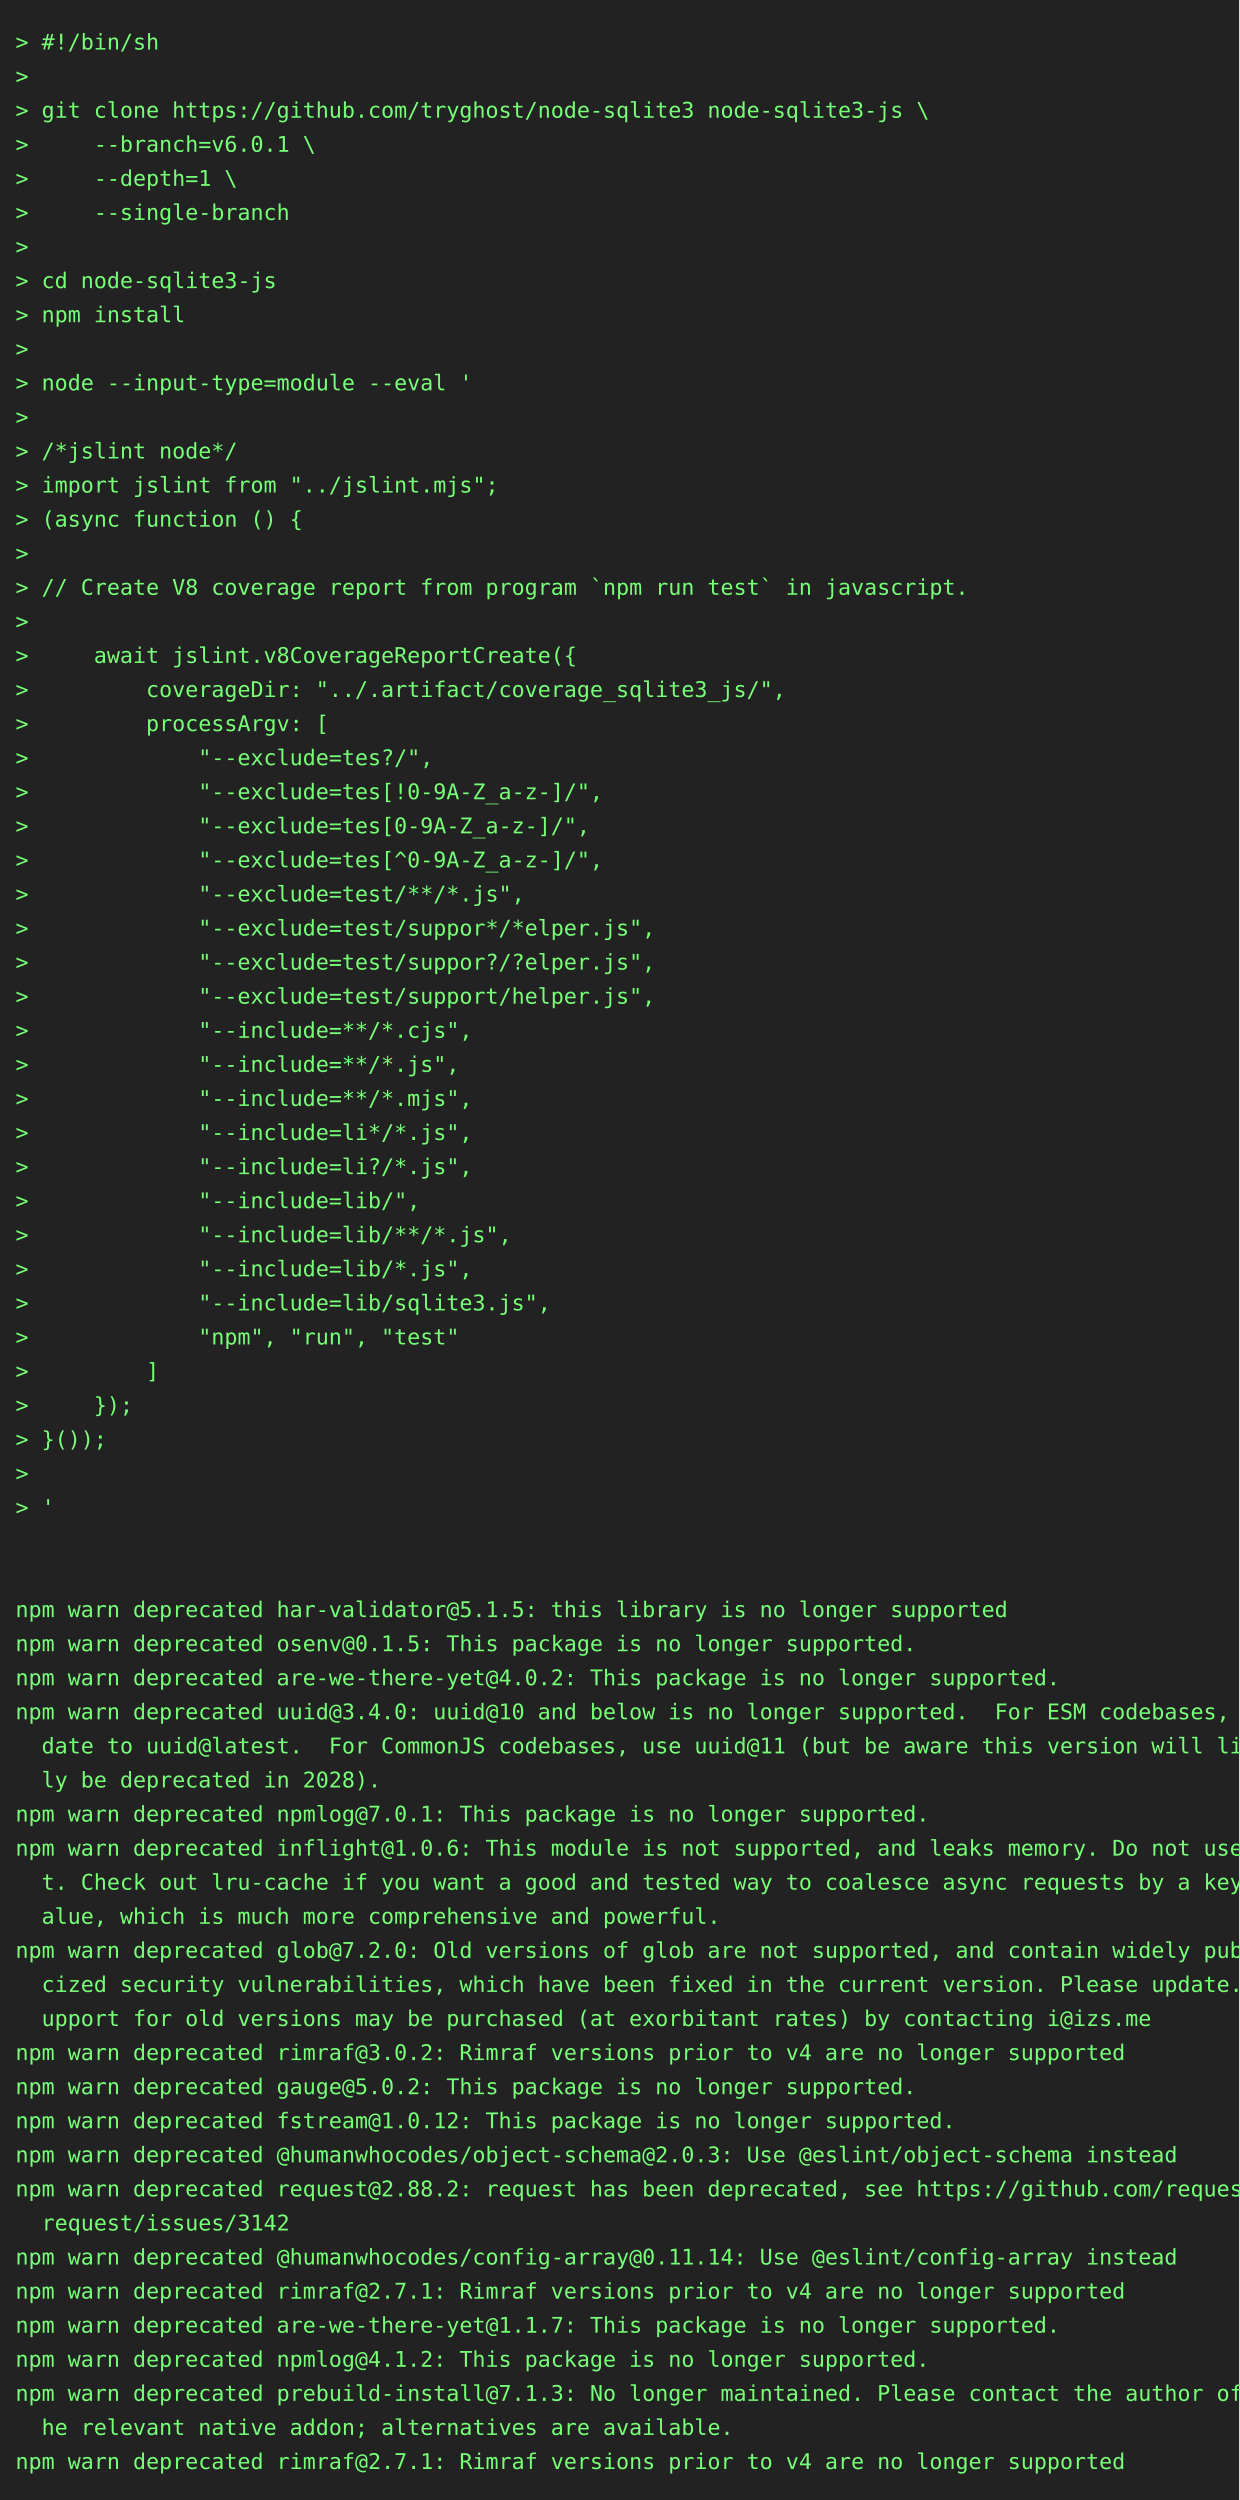
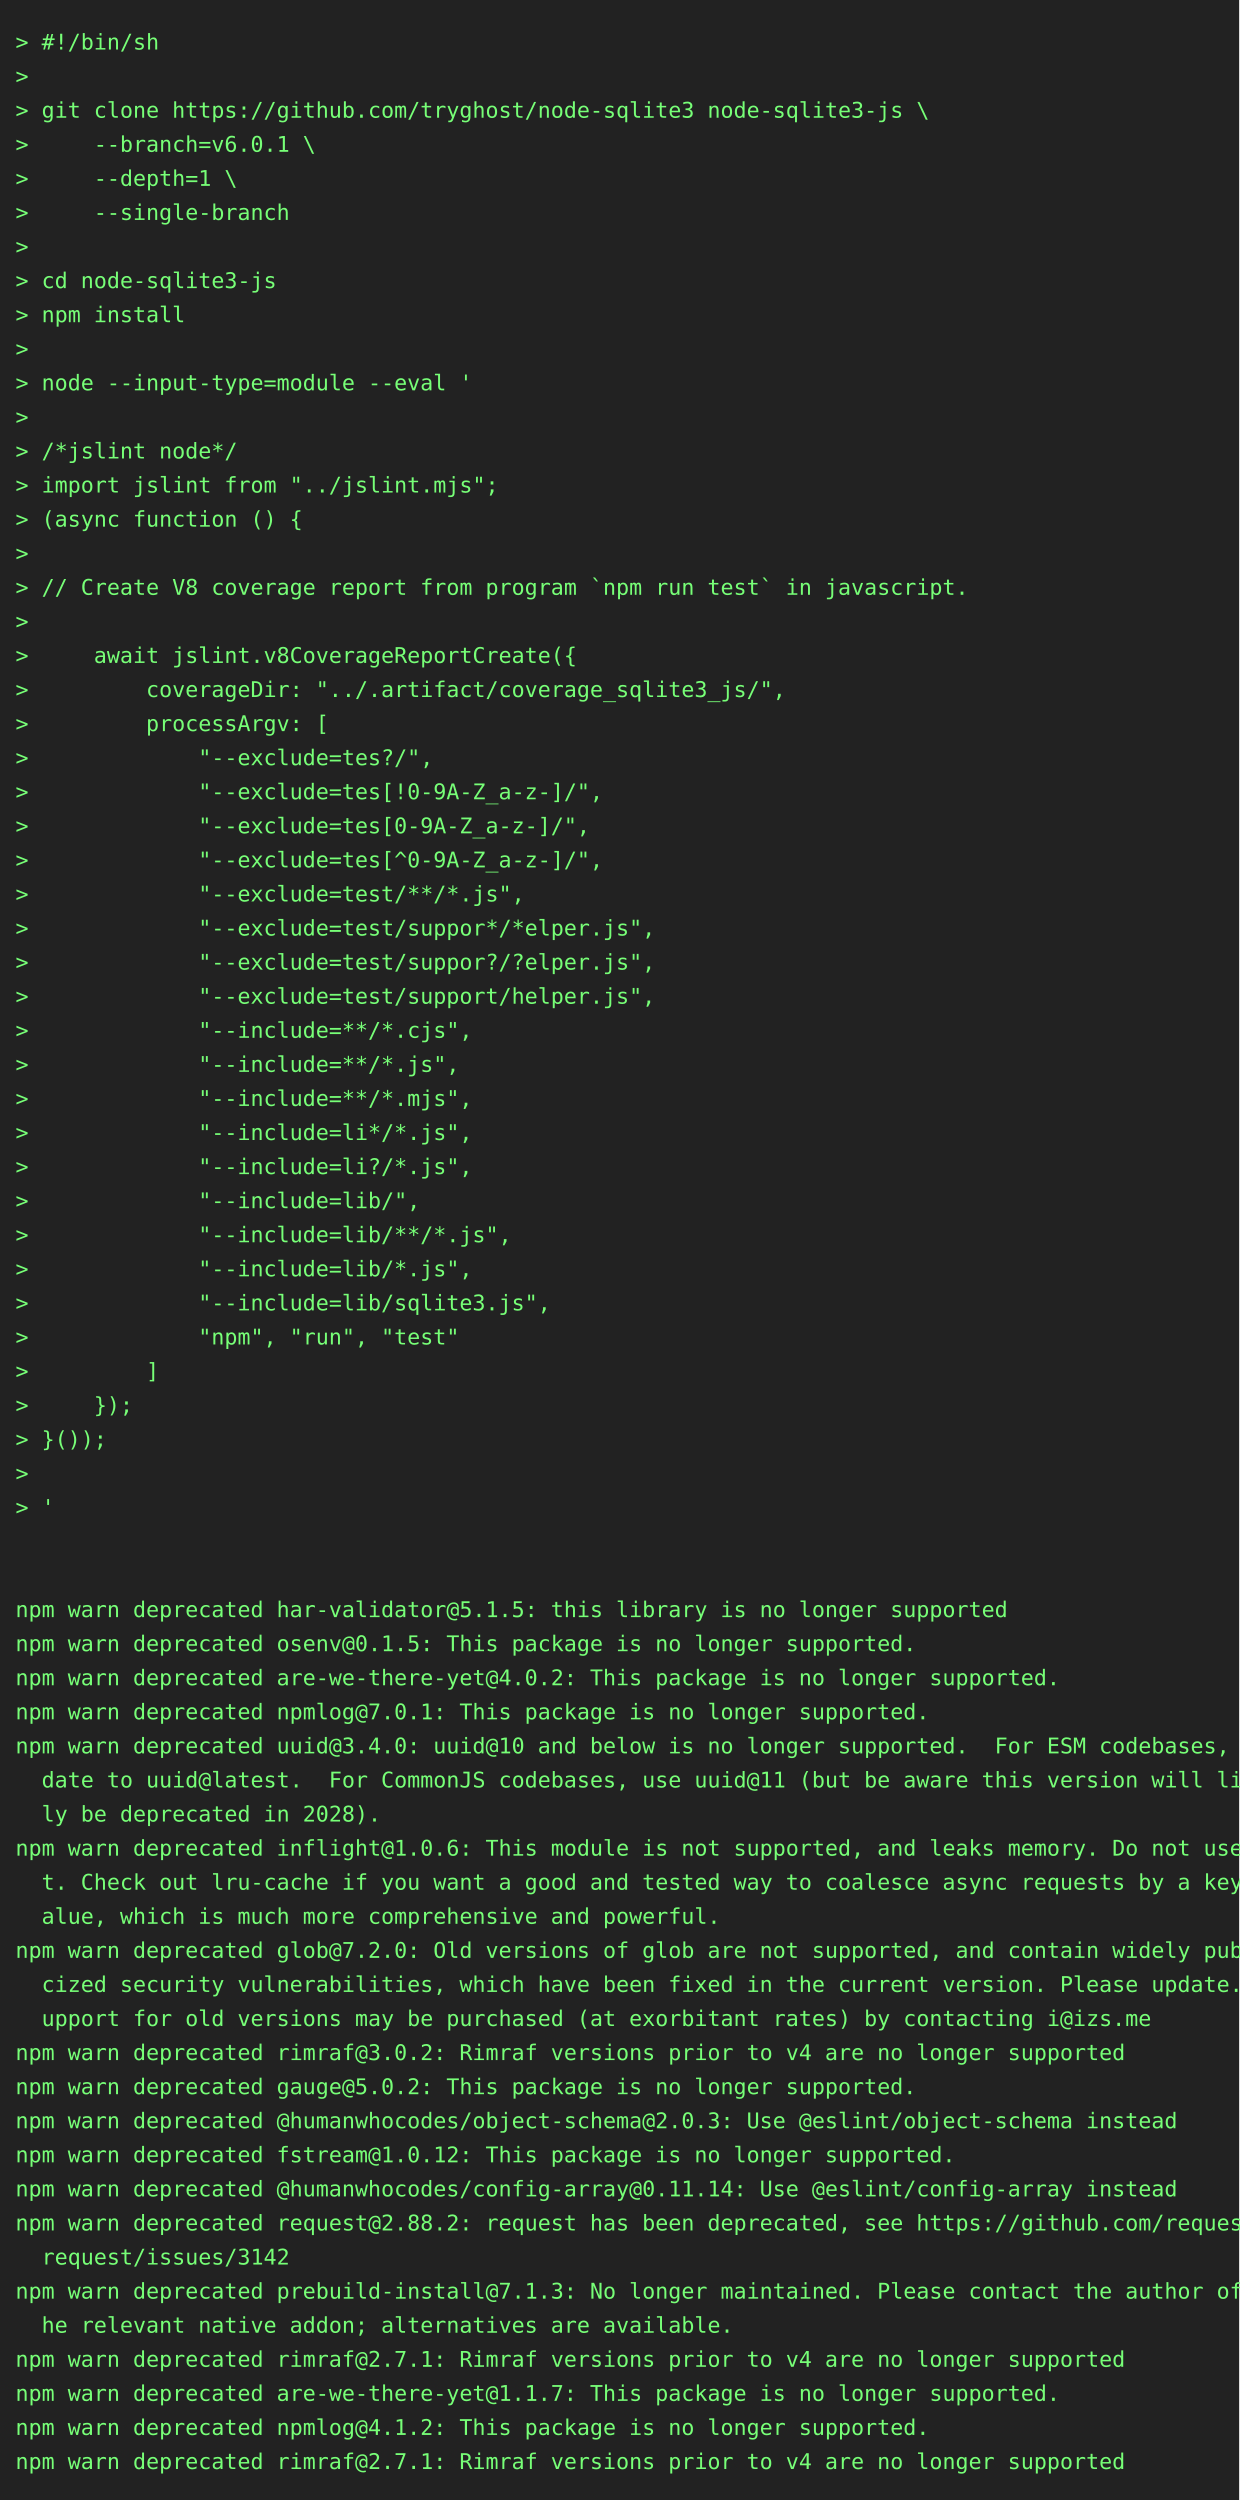
<svg xmlns="http://www.w3.org/2000/svg" height="1614" width="800">
  <rect height="1614" fill="#222" width="800" />
  <text fill="#7f7" font-family="consolas, menlo, monospace" font-size="14" xml:space="preserve">
    <tspan lengthAdjust="spacingAndGlyphs" textLength="768" x="10" y="32">&gt; #!/bin/sh                                                                                      </tspan>
    <tspan lengthAdjust="spacingAndGlyphs" textLength="768" x="10" y="54">&gt;                                                                                                </tspan>
    <tspan lengthAdjust="spacingAndGlyphs" textLength="768" x="10" y="76">&gt; git clone https://github.com/tryghost/node-sqlite3 node-sqlite3-js \                           </tspan>
    <tspan lengthAdjust="spacingAndGlyphs" textLength="768" x="10" y="98">&gt;     --branch=v6.0.1 \                                                                          </tspan>
    <tspan lengthAdjust="spacingAndGlyphs" textLength="768" x="10" y="120">&gt;     --depth=1 \                                                                                </tspan>
    <tspan lengthAdjust="spacingAndGlyphs" textLength="768" x="10" y="142">&gt;     --single-branch                                                                            </tspan>
    <tspan lengthAdjust="spacingAndGlyphs" textLength="768" x="10" y="164">&gt;                                                                                                </tspan>
    <tspan lengthAdjust="spacingAndGlyphs" textLength="768" x="10" y="186">&gt; cd node-sqlite3-js                                                                             </tspan>
    <tspan lengthAdjust="spacingAndGlyphs" textLength="768" x="10" y="208">&gt; npm install                                                                                    </tspan>
    <tspan lengthAdjust="spacingAndGlyphs" textLength="768" x="10" y="230">&gt;                                                                                                </tspan>
    <tspan lengthAdjust="spacingAndGlyphs" textLength="768" x="10" y="252">&gt; node --input-type=module --eval '                                                              </tspan>
    <tspan lengthAdjust="spacingAndGlyphs" textLength="768" x="10" y="274">&gt;                                                                                                </tspan>
    <tspan lengthAdjust="spacingAndGlyphs" textLength="768" x="10" y="296">&gt; /*jslint node*/                                                                                </tspan>
    <tspan lengthAdjust="spacingAndGlyphs" textLength="768" x="10" y="318">&gt; import jslint from "../jslint.mjs";                                                            </tspan>
    <tspan lengthAdjust="spacingAndGlyphs" textLength="768" x="10" y="340">&gt; (async function () {                                                                           </tspan>
    <tspan lengthAdjust="spacingAndGlyphs" textLength="768" x="10" y="362">&gt;                                                                                                </tspan>
    <tspan lengthAdjust="spacingAndGlyphs" textLength="768" x="10" y="384">&gt; // Create V8 coverage report from program `npm run test` in javascript.                        </tspan>
    <tspan lengthAdjust="spacingAndGlyphs" textLength="768" x="10" y="406">&gt;                                                                                                </tspan>
    <tspan lengthAdjust="spacingAndGlyphs" textLength="768" x="10" y="428">&gt;     await jslint.v8CoverageReportCreate({                                                      </tspan>
    <tspan lengthAdjust="spacingAndGlyphs" textLength="768" x="10" y="450">&gt;         coverageDir: "../.artifact/coverage_sqlite3_js/",                                      </tspan>
    <tspan lengthAdjust="spacingAndGlyphs" textLength="768" x="10" y="472">&gt;         processArgv: [                                                                         </tspan>
    <tspan lengthAdjust="spacingAndGlyphs" textLength="768" x="10" y="494">&gt;             "--exclude=tes?/",                                                                 </tspan>
    <tspan lengthAdjust="spacingAndGlyphs" textLength="768" x="10" y="516">&gt;             "--exclude=tes[!0-9A-Z_a-z-]/",                                                    </tspan>
    <tspan lengthAdjust="spacingAndGlyphs" textLength="768" x="10" y="538">&gt;             "--exclude=tes[0-9A-Z_a-z-]/",                                                     </tspan>
    <tspan lengthAdjust="spacingAndGlyphs" textLength="768" x="10" y="560">&gt;             "--exclude=tes[^0-9A-Z_a-z-]/",                                                    </tspan>
    <tspan lengthAdjust="spacingAndGlyphs" textLength="768" x="10" y="582">&gt;             "--exclude=test/**/*.js",                                                          </tspan>
    <tspan lengthAdjust="spacingAndGlyphs" textLength="768" x="10" y="604">&gt;             "--exclude=test/suppor*/*elper.js",                                                </tspan>
    <tspan lengthAdjust="spacingAndGlyphs" textLength="768" x="10" y="626">&gt;             "--exclude=test/suppor?/?elper.js",                                                </tspan>
    <tspan lengthAdjust="spacingAndGlyphs" textLength="768" x="10" y="648">&gt;             "--exclude=test/support/helper.js",                                                </tspan>
    <tspan lengthAdjust="spacingAndGlyphs" textLength="768" x="10" y="670">&gt;             "--include=**/*.cjs",                                                              </tspan>
    <tspan lengthAdjust="spacingAndGlyphs" textLength="768" x="10" y="692">&gt;             "--include=**/*.js",                                                               </tspan>
    <tspan lengthAdjust="spacingAndGlyphs" textLength="768" x="10" y="714">&gt;             "--include=**/*.mjs",                                                              </tspan>
    <tspan lengthAdjust="spacingAndGlyphs" textLength="768" x="10" y="736">&gt;             "--include=li*/*.js",                                                              </tspan>
    <tspan lengthAdjust="spacingAndGlyphs" textLength="768" x="10" y="758">&gt;             "--include=li?/*.js",                                                              </tspan>
    <tspan lengthAdjust="spacingAndGlyphs" textLength="768" x="10" y="780">&gt;             "--include=lib/",                                                                  </tspan>
    <tspan lengthAdjust="spacingAndGlyphs" textLength="768" x="10" y="802">&gt;             "--include=lib/**/*.js",                                                           </tspan>
    <tspan lengthAdjust="spacingAndGlyphs" textLength="768" x="10" y="824">&gt;             "--include=lib/*.js",                                                              </tspan>
    <tspan lengthAdjust="spacingAndGlyphs" textLength="768" x="10" y="846">&gt;             "--include=lib/sqlite3.js",                                                        </tspan>
    <tspan lengthAdjust="spacingAndGlyphs" textLength="768" x="10" y="868">&gt;             "npm", "run", "test"                                                               </tspan>
    <tspan lengthAdjust="spacingAndGlyphs" textLength="768" x="10" y="890">&gt;         ]                                                                                      </tspan>
    <tspan lengthAdjust="spacingAndGlyphs" textLength="768" x="10" y="912">&gt;     });                                                                                        </tspan>
    <tspan lengthAdjust="spacingAndGlyphs" textLength="768" x="10" y="934">&gt; }());                                                                                          </tspan>
    <tspan lengthAdjust="spacingAndGlyphs" textLength="768" x="10" y="956">&gt;                                                                                                </tspan>
    <tspan lengthAdjust="spacingAndGlyphs" textLength="768" x="10" y="978">&gt; '                                                                                              </tspan>
    <tspan lengthAdjust="spacingAndGlyphs" textLength="768" x="10" y="1000">                                                                                                 </tspan>
    <tspan lengthAdjust="spacingAndGlyphs" textLength="768" x="10" y="1022">                                                                                                 </tspan>
    <tspan lengthAdjust="spacingAndGlyphs" textLength="768" x="10" y="1044">npm warn deprecated har-validator@5.1.5: this library is no longer supported                     </tspan>
    <tspan lengthAdjust="spacingAndGlyphs" textLength="768" x="10" y="1066">npm warn deprecated osenv@0.1.5: This package is no longer supported.                            </tspan>
    <tspan lengthAdjust="spacingAndGlyphs" textLength="768" x="10" y="1088">npm warn deprecated are-we-there-yet@4.0.2: This package is no longer supported.                 </tspan>
-     <tspan lengthAdjust="spacingAndGlyphs" textLength="768" x="10" y="1110">npm warn deprecated uuid@3.4.0: uuid@10 and below is no longer supported.  For ESM codebases, up\</tspan>
-     <tspan lengthAdjust="spacingAndGlyphs" textLength="768" x="10" y="1132">  date to uuid@latest.  For CommonJS codebases, use uuid@11 (but be aware this version will like\</tspan>
-     <tspan lengthAdjust="spacingAndGlyphs" textLength="768" x="10" y="1154">  ly be deprecated in 2028).                                                                     </tspan>
-     <tspan lengthAdjust="spacingAndGlyphs" textLength="768" x="10" y="1176">npm warn deprecated npmlog@7.0.1: This package is no longer supported.                           </tspan>
+     <tspan lengthAdjust="spacingAndGlyphs" textLength="768" x="10" y="1110">npm warn deprecated npmlog@7.0.1: This package is no longer supported.                           </tspan>
+     <tspan lengthAdjust="spacingAndGlyphs" textLength="768" x="10" y="1132">npm warn deprecated uuid@3.4.0: uuid@10 and below is no longer supported.  For ESM codebases, up\</tspan>
+     <tspan lengthAdjust="spacingAndGlyphs" textLength="768" x="10" y="1154">  date to uuid@latest.  For CommonJS codebases, use uuid@11 (but be aware this version will like\</tspan>
+     <tspan lengthAdjust="spacingAndGlyphs" textLength="768" x="10" y="1176">  ly be deprecated in 2028).                                                                     </tspan>
    <tspan lengthAdjust="spacingAndGlyphs" textLength="768" x="10" y="1198">npm warn deprecated inflight@1.0.6: This module is not supported, and leaks memory. Do not use i\</tspan>
    <tspan lengthAdjust="spacingAndGlyphs" textLength="768" x="10" y="1220">  t. Check out lru-cache if you want a good and tested way to coalesce async requests by a key v\</tspan>
    <tspan lengthAdjust="spacingAndGlyphs" textLength="768" x="10" y="1242">  alue, which is much more comprehensive and powerful.                                           </tspan>
    <tspan lengthAdjust="spacingAndGlyphs" textLength="768" x="10" y="1264">npm warn deprecated glob@7.2.0: Old versions of glob are not supported, and contain widely publi\</tspan>
    <tspan lengthAdjust="spacingAndGlyphs" textLength="768" x="10" y="1286">  cized security vulnerabilities, which have been fixed in the current version. Please update. S\</tspan>
    <tspan lengthAdjust="spacingAndGlyphs" textLength="768" x="10" y="1308">  upport for old versions may be purchased (at exorbitant rates) by contacting i@izs.me          </tspan>
    <tspan lengthAdjust="spacingAndGlyphs" textLength="768" x="10" y="1330">npm warn deprecated rimraf@3.0.2: Rimraf versions prior to v4 are no longer supported            </tspan>
    <tspan lengthAdjust="spacingAndGlyphs" textLength="768" x="10" y="1352">npm warn deprecated gauge@5.0.2: This package is no longer supported.                            </tspan>
-     <tspan lengthAdjust="spacingAndGlyphs" textLength="768" x="10" y="1374">npm warn deprecated fstream@1.0.12: This package is no longer supported.                         </tspan>
-     <tspan lengthAdjust="spacingAndGlyphs" textLength="768" x="10" y="1396">npm warn deprecated @humanwhocodes/object-schema@2.0.3: Use @eslint/object-schema instead        </tspan>
-     <tspan lengthAdjust="spacingAndGlyphs" textLength="768" x="10" y="1418">npm warn deprecated request@2.88.2: request has been deprecated, see https://github.com/request/\</tspan>
-     <tspan lengthAdjust="spacingAndGlyphs" textLength="768" x="10" y="1440">  request/issues/3142                                                                            </tspan>
-     <tspan lengthAdjust="spacingAndGlyphs" textLength="768" x="10" y="1462">npm warn deprecated @humanwhocodes/config-array@0.11.14: Use @eslint/config-array instead        </tspan>
-     <tspan lengthAdjust="spacingAndGlyphs" textLength="768" x="10" y="1484">npm warn deprecated rimraf@2.7.1: Rimraf versions prior to v4 are no longer supported            </tspan>
-     <tspan lengthAdjust="spacingAndGlyphs" textLength="768" x="10" y="1506">npm warn deprecated are-we-there-yet@1.1.7: This package is no longer supported.                 </tspan>
-     <tspan lengthAdjust="spacingAndGlyphs" textLength="768" x="10" y="1528">npm warn deprecated npmlog@4.1.2: This package is no longer supported.                           </tspan>
-     <tspan lengthAdjust="spacingAndGlyphs" textLength="768" x="10" y="1550">npm warn deprecated prebuild-install@7.1.3: No longer maintained. Please contact the author of t\</tspan>
-     <tspan lengthAdjust="spacingAndGlyphs" textLength="768" x="10" y="1572">  he relevant native addon; alternatives are available.                                          </tspan>
+     <tspan lengthAdjust="spacingAndGlyphs" textLength="768" x="10" y="1374">npm warn deprecated @humanwhocodes/object-schema@2.0.3: Use @eslint/object-schema instead        </tspan>
+     <tspan lengthAdjust="spacingAndGlyphs" textLength="768" x="10" y="1396">npm warn deprecated fstream@1.0.12: This package is no longer supported.                         </tspan>
+     <tspan lengthAdjust="spacingAndGlyphs" textLength="768" x="10" y="1418">npm warn deprecated @humanwhocodes/config-array@0.11.14: Use @eslint/config-array instead        </tspan>
+     <tspan lengthAdjust="spacingAndGlyphs" textLength="768" x="10" y="1440">npm warn deprecated request@2.88.2: request has been deprecated, see https://github.com/request/\</tspan>
+     <tspan lengthAdjust="spacingAndGlyphs" textLength="768" x="10" y="1462">  request/issues/3142                                                                            </tspan>
+     <tspan lengthAdjust="spacingAndGlyphs" textLength="768" x="10" y="1484">npm warn deprecated prebuild-install@7.1.3: No longer maintained. Please contact the author of t\</tspan>
+     <tspan lengthAdjust="spacingAndGlyphs" textLength="768" x="10" y="1506">  he relevant native addon; alternatives are available.                                          </tspan>
+     <tspan lengthAdjust="spacingAndGlyphs" textLength="768" x="10" y="1528">npm warn deprecated rimraf@2.7.1: Rimraf versions prior to v4 are no longer supported            </tspan>
+     <tspan lengthAdjust="spacingAndGlyphs" textLength="768" x="10" y="1550">npm warn deprecated are-we-there-yet@1.1.7: This package is no longer supported.                 </tspan>
+     <tspan lengthAdjust="spacingAndGlyphs" textLength="768" x="10" y="1572">npm warn deprecated npmlog@4.1.2: This package is no longer supported.                           </tspan>
    <tspan lengthAdjust="spacingAndGlyphs" textLength="768" x="10" y="1594">npm warn deprecated rimraf@2.7.1: Rimraf versions prior to v4 are no longer supported            </tspan>
  </text>
</svg>
